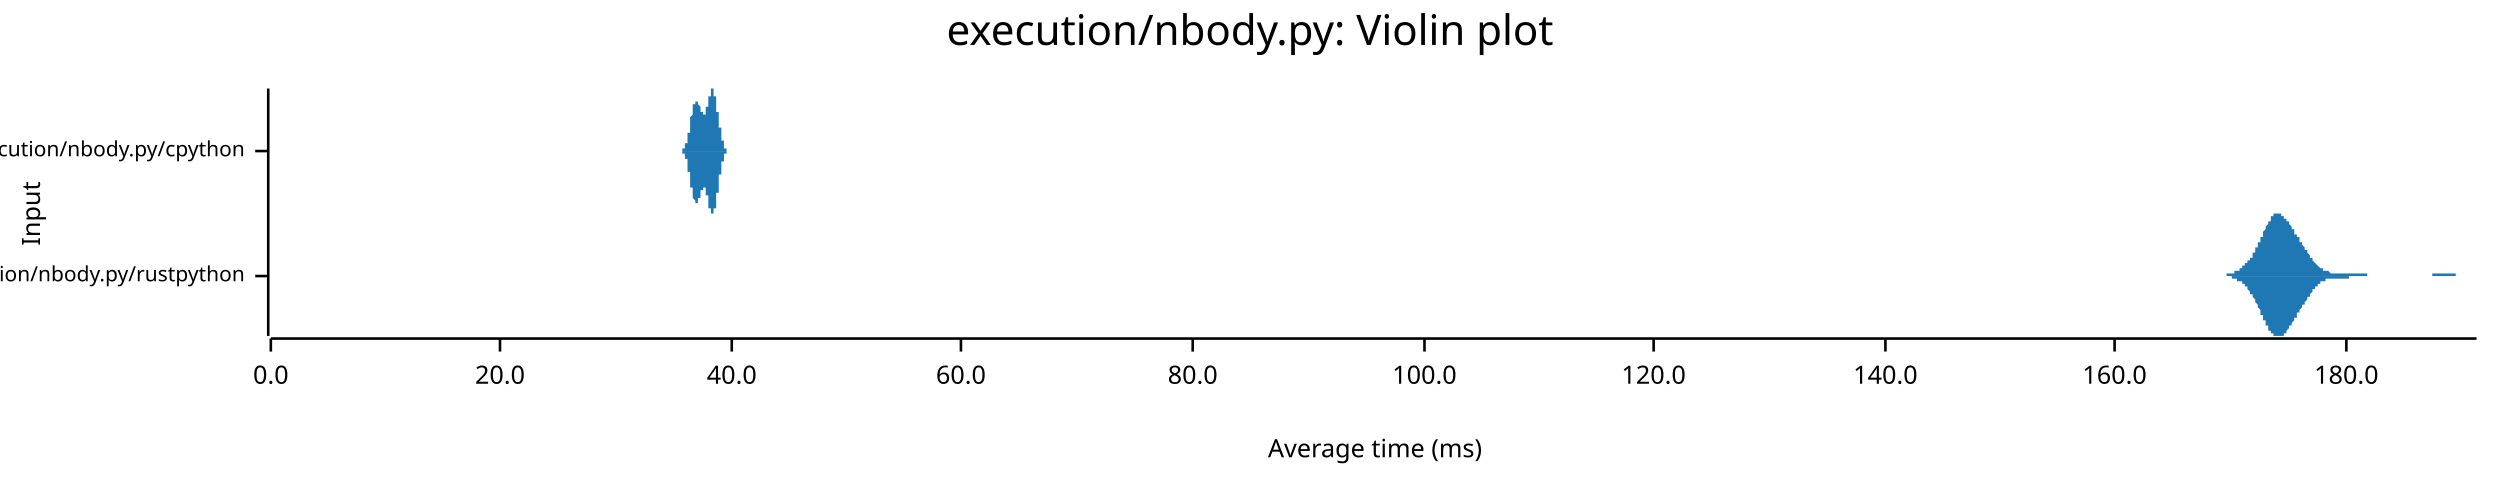
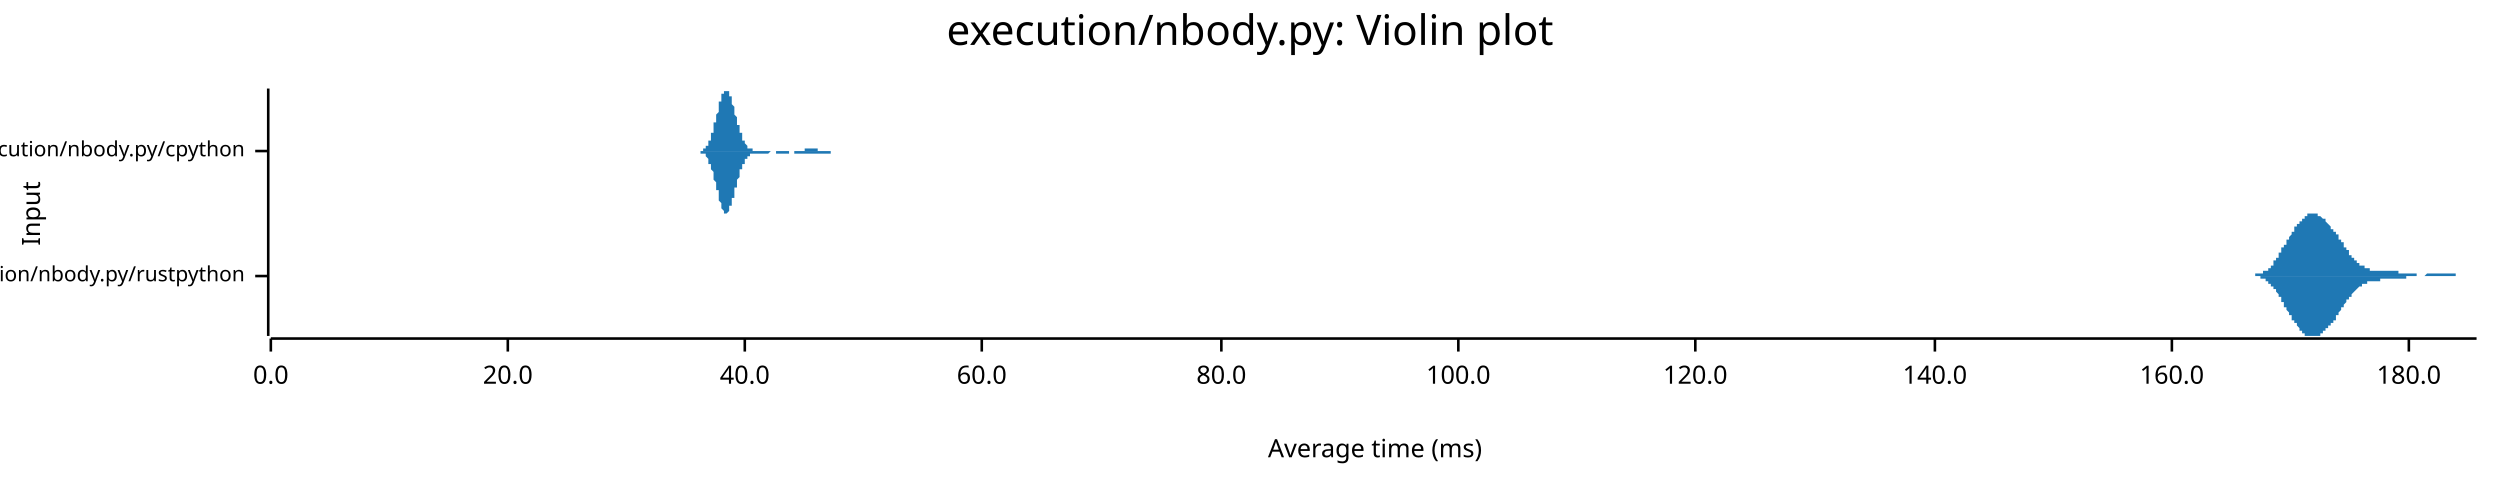
<svg xmlns="http://www.w3.org/2000/svg" width="960" height="186" viewBox="0 0 960 186">
  <text x="480" y="5" dy="0.76em" text-anchor="middle" font-family="sans-serif" font-size="16.129" opacity="1" fill="#000000">
execution/nbody.py: Violin plot
</text>
  <text x="8" y="82" dy="0.76em" text-anchor="middle" font-family="sans-serif" font-size="9.677" opacity="1" fill="#000000" transform="rotate(270, 8, 82)">
Input
</text>
  <text x="528" y="178" dy="-0.5ex" text-anchor="middle" font-family="sans-serif" font-size="9.677" opacity="1" fill="#000000">
Average time (ms)
</text>
  <polyline fill="none" opacity="1" stroke="#000000" stroke-width="1" points="103,34 103,129 " />
  <text x="94" y="106" dy="0.5ex" text-anchor="end" font-family="sans-serif" font-size="8.065" opacity="1" fill="#000000">
execution/nbody.py/rustpython
</text>
  <polyline fill="none" opacity="1" stroke="#000000" stroke-width="1" points="98,106 103,106 " />
  <text x="94" y="58" dy="0.5ex" text-anchor="end" font-family="sans-serif" font-size="8.065" opacity="1" fill="#000000">
execution/nbody.py/cpython
</text>
  <polyline fill="none" opacity="1" stroke="#000000" stroke-width="1" points="98,58 103,58 " />
  <polyline fill="none" opacity="1" stroke="#000000" stroke-width="1" points="104,130 951,130 " />
  <text x="104" y="140" dy="0.76em" text-anchor="middle" font-family="sans-serif" font-size="9.677" opacity="1" fill="#000000">
0.0
</text>
  <polyline fill="none" opacity="1" stroke="#000000" stroke-width="1" points="104,130 104,135 " />
-   <text x="192" y="140" dy="0.76em" text-anchor="middle" font-family="sans-serif" font-size="9.677" opacity="1" fill="#000000">
+   <text x="195" y="140" dy="0.76em" text-anchor="middle" font-family="sans-serif" font-size="9.677" opacity="1" fill="#000000">
20.0
</text>
-   <polyline fill="none" opacity="1" stroke="#000000" stroke-width="1" points="192,130 192,135 " />
-   <text x="281" y="140" dy="0.76em" text-anchor="middle" font-family="sans-serif" font-size="9.677" opacity="1" fill="#000000">
+   <polyline fill="none" opacity="1" stroke="#000000" stroke-width="1" points="195,130 195,135 " />
+   <text x="286" y="140" dy="0.76em" text-anchor="middle" font-family="sans-serif" font-size="9.677" opacity="1" fill="#000000">
40.0
</text>
-   <polyline fill="none" opacity="1" stroke="#000000" stroke-width="1" points="281,130 281,135 " />
-   <text x="369" y="140" dy="0.76em" text-anchor="middle" font-family="sans-serif" font-size="9.677" opacity="1" fill="#000000">
+   <polyline fill="none" opacity="1" stroke="#000000" stroke-width="1" points="286,130 286,135 " />
+   <text x="377" y="140" dy="0.76em" text-anchor="middle" font-family="sans-serif" font-size="9.677" opacity="1" fill="#000000">
60.0
</text>
-   <polyline fill="none" opacity="1" stroke="#000000" stroke-width="1" points="369,130 369,135 " />
-   <text x="458" y="140" dy="0.76em" text-anchor="middle" font-family="sans-serif" font-size="9.677" opacity="1" fill="#000000">
+   <polyline fill="none" opacity="1" stroke="#000000" stroke-width="1" points="377,130 377,135 " />
+   <text x="469" y="140" dy="0.76em" text-anchor="middle" font-family="sans-serif" font-size="9.677" opacity="1" fill="#000000">
80.0
</text>
-   <polyline fill="none" opacity="1" stroke="#000000" stroke-width="1" points="458,130 458,135 " />
-   <text x="547" y="140" dy="0.76em" text-anchor="middle" font-family="sans-serif" font-size="9.677" opacity="1" fill="#000000">
+   <polyline fill="none" opacity="1" stroke="#000000" stroke-width="1" points="469,130 469,135 " />
+   <text x="560" y="140" dy="0.76em" text-anchor="middle" font-family="sans-serif" font-size="9.677" opacity="1" fill="#000000">
100.0
</text>
-   <polyline fill="none" opacity="1" stroke="#000000" stroke-width="1" points="547,130 547,135 " />
-   <text x="635" y="140" dy="0.76em" text-anchor="middle" font-family="sans-serif" font-size="9.677" opacity="1" fill="#000000">
+   <polyline fill="none" opacity="1" stroke="#000000" stroke-width="1" points="560,130 560,135 " />
+   <text x="651" y="140" dy="0.76em" text-anchor="middle" font-family="sans-serif" font-size="9.677" opacity="1" fill="#000000">
120.0
</text>
-   <polyline fill="none" opacity="1" stroke="#000000" stroke-width="1" points="635,130 635,135 " />
-   <text x="724" y="140" dy="0.76em" text-anchor="middle" font-family="sans-serif" font-size="9.677" opacity="1" fill="#000000">
+   <polyline fill="none" opacity="1" stroke="#000000" stroke-width="1" points="651,130 651,135 " />
+   <text x="743" y="140" dy="0.76em" text-anchor="middle" font-family="sans-serif" font-size="9.677" opacity="1" fill="#000000">
140.0
</text>
-   <polyline fill="none" opacity="1" stroke="#000000" stroke-width="1" points="724,130 724,135 " />
-   <text x="812" y="140" dy="0.76em" text-anchor="middle" font-family="sans-serif" font-size="9.677" opacity="1" fill="#000000">
+   <polyline fill="none" opacity="1" stroke="#000000" stroke-width="1" points="743,130 743,135 " />
+   <text x="834" y="140" dy="0.76em" text-anchor="middle" font-family="sans-serif" font-size="9.677" opacity="1" fill="#000000">
160.0
</text>
-   <polyline fill="none" opacity="1" stroke="#000000" stroke-width="1" points="812,130 812,135 " />
-   <text x="901" y="140" dy="0.76em" text-anchor="middle" font-family="sans-serif" font-size="9.677" opacity="1" fill="#000000">
+   <polyline fill="none" opacity="1" stroke="#000000" stroke-width="1" points="834,130 834,135 " />
+   <text x="925" y="140" dy="0.76em" text-anchor="middle" font-family="sans-serif" font-size="9.677" opacity="1" fill="#000000">
180.0
</text>
-   <polyline fill="none" opacity="1" stroke="#000000" stroke-width="1" points="901,130 901,135 " />
-   <polygon opacity="1" fill="#1F78B4" points="849,106 849,106 849,106 850,106 850,106 850,106 850,106 850,106 851,106 851,106 851,106 851,106 851,106 852,106 852,106 852,106 852,106 853,106 853,106 853,106 853,106 853,106 854,106 854,106 854,106 854,106 854,106 855,106 855,105 855,105 855,105 855,105 856,105 856,105 856,105 856,105 856,105 857,105 857,105 857,105 857,105 857,105 858,105 858,105 858,105 858,105 858,104 859,104 859,104 859,104 859,104 859,104 860,104 860,104 860,104 860,103 860,103 861,103 861,103 861,103 861,103 861,102 862,102 862,102 862,102 862,102 862,101 863,101 863,101 863,101 863,100 863,100 864,100 864,99 864,99 864,99 865,99 865,98 865,98 865,97 865,97 866,97 866,96 866,96 866,96 866,95 867,95 867,94 867,94 867,94 867,93 868,93 868,92 868,92 868,91 868,91 869,91 869,90 869,90 869,89 869,89 870,88 870,88 870,88 870,87 870,87 871,86 871,86 871,86 871,85 871,85 872,85 872,84 872,84 872,84 872,83 873,83 873,83 873,83 873,83 873,82 874,82 874,82 874,82 874,82 874,82 875,82 875,82 875,82 875,82 875,82 876,82 876,82 876,82 876,83 876,83 877,83 877,83 877,83 877,84 878,84 878,84 878,84 878,85 878,85 879,85 879,85 879,86 879,86 879,86 880,87 880,87 880,87 880,88 880,88 881,88 881,89 881,89 881,89 881,90 882,90 882,90 882,91 882,91 882,91 883,91 883,92 883,92 883,92 883,93 884,93 884,93 884,94 884,94 884,94 885,95 885,95 885,95 885,96 885,96 886,96 886,97 886,97 886,97 886,97 887,98 887,98 887,98 887,99 887,99 888,99 888,100 888,100 888,100 888,100 889,101 889,101 889,101 889,101 890,102 890,102 890,102 890,102 890,102 891,103 891,103 891,103 891,103 891,103 892,103 892,104 892,104 892,104 892,104 893,104 893,104 893,104 893,104 893,104 894,104 894,104 894,104 894,104 894,104 895,105 895,105 895,105 895,105 895,105 896,105 896,105 896,105 896,105 896,105 897,105 897,105 897,105 897,105 897,105 898,105 898,105 898,105 898,105 898,105 899,105 899,105 899,105 899,105 899,105 900,105 900,105 900,105 900,105 900,105 901,105 901,105 901,105 901,105 902,105 902,105 902,105 902,105 902,105 903,105 903,105 903,105 903,105 903,105 904,105 904,105 904,105 904,105 904,105 905,105 905,105 905,105 905,105 905,105 906,105 906,105 906,105 906,105 906,105 907,105 907,105 907,105 907,105 907,105 908,105 908,105 908,105 908,105 908,105 909,105 909,105 909,105 909,105 909,106 910,106 910,106 910,106 910,106 910,106 911,106 911,106 911,106 911,106 911,106 912,106 912,106 912,106 912,106 912,106 913,106 913,106 913,106 913,106 913,106 914,106 914,106 914,106 914,106 915,106 915,106 915,106 915,106 915,106 916,106 916,106 916,106 916,106 916,106 917,106 917,106 917,106 917,106 917,106 918,106 918,106 918,106 918,106 918,106 919,106 919,106 919,106 919,106 919,106 920,106 920,106 920,106 920,106 920,106 921,106 921,106 921,106 921,106 921,106 922,106 922,106 922,106 922,106 922,106 923,106 923,106 923,106 923,106 923,106 924,106 924,106 924,106 924,106 924,106 925,106 925,106 925,106 925,106 925,106 926,106 926,106 926,106 926,106 927,106 927,106 927,106 927,106 927,106 928,106 928,106 928,106 928,106 928,106 929,106 929,106 929,106 929,106 929,106 930,106 930,106 930,106 930,106 930,106 931,106 931,106 931,106 931,106 931,106 932,106 932,106 932,106 932,106 932,106 933,106 933,106 933,106 933,106 933,106 934,106 934,106 934,106 934,105 934,105 935,105 935,105 935,105 935,105 935,105 936,105 936,105 936,105 936,105 936,105 937,105 937,105 937,105 937,105 937,105 938,105 938,105 938,105 938,105 939,105 939,105 939,105 939,105 939,105 940,105 940,105 940,105 940,105 940,105 941,105 941,105 941,105 941,105 941,105 942,105 942,105 942,105 942,105 942,105 943,105 943,105 943,106 943,106 943,106 944,106 944,106 944,106 944,106 944,106 945,106 945,106 945,106 945,106 945,106 946,106 946,106 946,106 946,106 946,106 947,106 947,106 947,106 947,106 947,106 948,106 948,106 948,106 948,106 948,106 949,106 949,106 949,106 949,106 949,106 950,106 950,106 950,106 950,106 951,106 951,106 849,106 " />
-   <polygon opacity="1" fill="#1F78B4" points="849,106 849,106 849,106 850,106 850,106 850,106 850,106 850,106 851,106 851,106 851,106 851,106 851,106 852,106 852,106 852,106 852,106 853,106 853,106 853,106 853,106 853,106 854,106 854,106 854,106 854,106 854,106 855,106 855,106 855,106 855,106 855,106 856,106 856,106 856,106 856,106 856,106 857,106 857,106 857,106 857,107 857,107 858,107 858,107 858,107 858,107 858,107 859,107 859,107 859,107 859,107 859,108 860,108 860,108 860,108 860,108 860,108 861,108 861,109 861,109 861,109 861,109 862,109 862,110 862,110 862,110 862,110 863,110 863,111 863,111 863,111 863,111 864,112 864,112 864,112 864,113 865,113 865,113 865,114 865,114 865,114 866,115 866,115 866,116 866,116 866,116 867,117 867,117 867,118 867,118 867,118 868,119 868,119 868,120 868,120 868,121 869,121 869,121 869,122 869,122 869,123 870,123 870,124 870,124 870,124 870,125 871,125 871,126 871,126 871,126 871,127 872,127 872,127 872,127 872,128 872,128 873,128 873,128 873,129 873,129 873,129 874,129 874,129 874,129 874,129 874,129 875,129 875,129 875,129 875,129 875,129 876,129 876,129 876,129 876,129 876,129 877,129 877,128 877,128 877,128 878,128 878,127 878,127 878,127 878,127 879,126 879,126 879,126 879,125 879,125 880,125 880,125 880,124 880,124 880,124 881,123 881,123 881,123 881,122 881,122 882,122 882,121 882,121 882,121 882,120 883,120 883,120 883,119 883,119 883,119 884,118 884,118 884,118 884,117 884,117 885,117 885,117 885,116 885,116 885,116 886,115 886,115 886,115 886,114 886,114 887,114 887,113 887,113 887,113 887,113 888,112 888,112 888,112 888,111 888,111 889,111 889,111 889,110 889,110 890,110 890,110 890,109 890,109 890,109 891,109 891,109 891,109 891,108 891,108 892,108 892,108 892,108 892,108 892,108 893,108 893,107 893,107 893,107 893,107 894,107 894,107 894,107 894,107 894,107 895,107 895,107 895,107 895,107 895,107 896,107 896,107 896,107 896,107 896,107 897,107 897,107 897,107 897,107 897,107 898,107 898,107 898,107 898,107 898,107 899,107 899,107 899,107 899,107 899,107 900,107 900,107 900,107 900,107 900,107 901,107 901,107 901,107 901,107 902,107 902,107 902,106 902,106 902,106 903,106 903,106 903,106 903,106 903,106 904,106 904,106 904,106 904,106 904,106 905,106 905,106 905,106 905,106 905,106 906,106 906,106 906,106 906,106 906,106 907,106 907,106 907,106 907,106 907,106 908,106 908,106 908,106 908,106 908,106 909,106 909,106 909,106 909,106 909,106 910,106 910,106 910,106 910,106 910,106 911,106 911,106 911,106 911,106 911,106 912,106 912,106 912,106 912,106 912,106 913,106 913,106 913,106 913,106 913,106 914,106 914,106 914,106 914,106 915,106 915,106 915,106 915,106 915,106 916,106 916,106 916,106 916,106 916,106 917,106 917,106 917,106 917,106 917,106 918,106 918,106 918,106 918,106 918,106 919,106 919,106 919,106 919,106 919,106 920,106 920,106 920,106 920,106 920,106 921,106 921,106 921,106 921,106 921,106 922,106 922,106 922,106 922,106 922,106 923,106 923,106 923,106 923,106 923,106 924,106 924,106 924,106 924,106 924,106 925,106 925,106 925,106 925,106 925,106 926,106 926,106 926,106 926,106 927,106 927,106 927,106 927,106 927,106 928,106 928,106 928,106 928,106 928,106 929,106 929,106 929,106 929,106 929,106 930,106 930,106 930,106 930,106 930,106 931,106 931,106 931,106 931,106 931,106 932,106 932,106 932,106 932,106 932,106 933,106 933,106 933,106 933,106 933,106 934,106 934,106 934,106 934,106 934,106 935,106 935,106 935,106 935,106 935,106 936,106 936,106 936,106 936,106 936,106 937,106 937,106 937,106 937,106 937,106 938,106 938,106 938,106 938,106 939,106 939,106 939,106 939,106 939,106 940,106 940,106 940,106 940,106 940,106 941,106 941,106 941,106 941,106 941,106 942,106 942,106 942,106 942,106 942,106 943,106 943,106 943,106 943,106 943,106 944,106 944,106 944,106 944,106 944,106 945,106 945,106 945,106 945,106 945,106 946,106 946,106 946,106 946,106 946,106 947,106 947,106 947,106 947,106 947,106 948,106 948,106 948,106 948,106 948,106 949,106 949,106 949,106 949,106 949,106 950,106 950,106 950,106 950,106 951,106 951,106 849,106 " />
-   <polygon opacity="1" fill="#1F78B4" points="261,58 261,58 261,58 261,58 261,58 261,58 261,58 261,58 261,58 261,58 261,58 261,58 261,58 261,58 261,58 261,58 261,58 262,58 262,58 262,58 262,58 262,58 262,58 262,58 262,58 262,58 262,58 262,58 262,58 262,58 262,58 262,58 262,58 262,58 262,58 262,58 262,58 262,58 262,58 262,58 262,58 262,57 263,57 263,57 263,57 263,57 263,57 263,57 263,57 263,57 263,57 263,57 263,57 263,57 263,57 263,57 263,56 263,56 263,56 263,56 263,56 263,56 263,56 263,56 263,56 263,55 263,55 264,55 264,55 264,55 264,55 264,55 264,54 264,54 264,54 264,54 264,54 264,54 264,53 264,53 264,53 264,53 264,53 264,52 264,52 264,52 264,52 264,52 264,51 264,51 264,51 264,51 265,51 265,50 265,50 265,50 265,50 265,49 265,49 265,49 265,49 265,48 265,48 265,48 265,48 265,47 265,47 265,47 265,47 265,46 265,46 265,46 265,46 265,45 265,45 265,45 265,45 265,45 266,44 266,44 266,44 266,44 266,43 266,43 266,43 266,43 266,43 266,42 266,42 266,42 266,42 266,42 266,42 266,41 266,41 266,41 266,41 266,41 266,41 266,40 266,40 266,40 266,40 267,40 267,40 267,40 267,40 267,40 267,40 267,39 267,39 267,39 267,39 267,39 267,39 267,39 267,39 267,39 267,39 267,39 267,39 267,39 267,39 267,39 267,39 267,39 267,39 267,39 268,39 268,39 268,39 268,39 268,39 268,39 268,39 268,39 268,39 268,39 268,39 268,39 268,39 268,39 268,40 268,40 268,40 268,40 268,40 268,40 268,40 268,40 268,40 268,40 268,40 268,40 269,41 269,41 269,41 269,41 269,41 269,41 269,41 269,41 269,41 269,41 269,42 269,42 269,42 269,42 269,42 269,42 269,42 269,42 269,42 269,43 269,43 269,43 269,43 269,43 269,43 270,43 270,43 270,43 270,43 270,44 270,44 270,44 270,44 270,44 270,44 270,44 270,44 270,44 270,44 270,44 270,44 270,44 270,44 270,44 270,44 270,44 270,44 270,44 270,44 270,44 271,44 271,44 271,44 271,44 271,44 271,44 271,44 271,44 271,44 271,44 271,44 271,43 271,43 271,43 271,43 271,43 271,43 271,43 271,43 271,42 271,42 271,42 271,42 271,42 271,42 271,41 272,41 272,41 272,41 272,41 272,41 272,40 272,40 272,40 272,40 272,40 272,39 272,39 272,39 272,39 272,39 272,38 272,38 272,38 272,38 272,38 272,38 272,37 272,37 272,37 272,37 273,37 273,36 273,36 273,36 273,36 273,36 273,36 273,36 273,36 273,35 273,35 273,35 273,35 273,35 273,35 273,35 273,35 273,35 273,35 273,35 273,35 273,35 273,35 273,35 273,34 274,34 274,35 274,35 274,35 274,35 274,35 274,35 274,35 274,35 274,35 274,35 274,35 274,35 274,35 274,35 274,35 274,36 274,36 274,36 274,36 274,36 274,36 274,36 274,37 274,37 275,37 275,37 275,37 275,37 275,38 275,38 275,38 275,38 275,38 275,39 275,39 275,39 275,39 275,40 275,40 275,40 275,40 275,40 275,41 275,41 275,41 275,41 275,42 275,42 275,42 275,43 276,43 276,43 276,43 276,44 276,44 276,44 276,44 276,45 276,45 276,45 276,45 276,46 276,46 276,46 276,47 276,47 276,47 276,47 276,48 276,48 276,48 276,48 276,49 276,49 276,49 277,49 277,50 277,50 277,50 277,50 277,51 277,51 277,51 277,51 277,51 277,52 277,52 277,52 277,52 277,53 277,53 277,53 277,53 277,53 277,53 277,54 277,54 277,54 277,54 277,54 278,54 278,55 278,55 278,55 278,55 278,55 278,55 278,55 278,56 278,56 278,56 278,56 278,56 278,56 278,56 278,56 278,56 278,57 278,57 278,57 278,57 278,57 278,57 278,57 278,57 278,57 279,57 279,57 279,57 279,57 279,57 279,57 279,57 279,58 279,58 279,58 279,58 279,58 279,58 279,58 279,58 279,58 279,58 279,58 279,58 279,58 279,58 279,58 279,58 279,58 279,58 280,58 280,58 280,58 280,58 280,58 280,58 280,58 280,58 280,58 280,58 280,58 280,58 280,58 280,58 280,58 280,58 280,58 280,58 280,58 280,58 280,58 280,58 280,58 280,58 280,58 281,58 281,58 281,58 281,58 261,58 " />
-   <polygon opacity="1" fill="#1F78B4" points="261,58 261,58 261,58 261,58 261,58 261,58 261,58 261,58 261,58 261,58 261,58 261,58 261,58 261,58 261,58 261,58 261,58 262,58 262,58 262,58 262,58 262,58 262,58 262,58 262,58 262,59 262,59 262,59 262,59 262,59 262,59 262,59 262,59 262,59 262,59 262,59 262,59 262,59 262,59 262,59 262,59 262,59 263,59 263,59 263,59 263,59 263,59 263,59 263,59 263,59 263,60 263,60 263,60 263,60 263,60 263,60 263,60 263,60 263,60 263,60 263,60 263,61 263,61 263,61 263,61 263,61 263,61 264,61 264,61 264,62 264,62 264,62 264,62 264,62 264,62 264,63 264,63 264,63 264,63 264,63 264,63 264,64 264,64 264,64 264,64 264,64 264,65 264,65 264,65 264,65 264,66 264,66 265,66 265,66 265,66 265,67 265,67 265,67 265,67 265,68 265,68 265,68 265,68 265,69 265,69 265,69 265,69 265,70 265,70 265,70 265,70 265,71 265,71 265,71 265,71 265,72 265,72 265,72 266,72 266,72 266,73 266,73 266,73 266,73 266,73 266,74 266,74 266,74 266,74 266,74 266,75 266,75 266,75 266,75 266,75 266,75 266,76 266,76 266,76 266,76 266,76 266,76 266,76 267,77 267,77 267,77 267,77 267,77 267,77 267,77 267,77 267,77 267,77 267,77 267,77 267,77 267,77 267,78 267,78 267,78 267,78 267,78 267,78 267,78 267,78 267,78 267,78 267,78 268,78 268,78 268,78 268,78 268,78 268,77 268,77 268,77 268,77 268,77 268,77 268,77 268,77 268,77 268,77 268,77 268,77 268,77 268,77 268,77 268,77 268,76 268,76 268,76 268,76 268,76 269,76 269,76 269,76 269,76 269,76 269,75 269,75 269,75 269,75 269,75 269,75 269,75 269,75 269,75 269,74 269,74 269,74 269,74 269,74 269,74 269,74 269,74 269,74 269,74 269,73 270,73 270,73 270,73 270,73 270,73 270,73 270,73 270,73 270,73 270,73 270,73 270,73 270,72 270,72 270,72 270,72 270,72 270,72 270,72 270,72 270,72 270,72 270,72 270,72 270,72 271,72 271,72 271,72 271,72 271,73 271,73 271,73 271,73 271,73 271,73 271,73 271,73 271,73 271,73 271,73 271,74 271,74 271,74 271,74 271,74 271,74 271,74 271,75 271,75 271,75 271,75 272,75 272,75 272,76 272,76 272,76 272,76 272,76 272,77 272,77 272,77 272,77 272,77 272,77 272,78 272,78 272,78 272,78 272,78 272,79 272,79 272,79 272,79 272,79 272,80 272,80 273,80 273,80 273,80 273,80 273,80 273,81 273,81 273,81 273,81 273,81 273,81 273,81 273,81 273,82 273,82 273,82 273,82 273,82 273,82 273,82 273,82 273,82 273,82 273,82 273,82 274,82 274,82 274,82 274,82 274,82 274,82 274,82 274,82 274,82 274,82 274,82 274,81 274,81 274,81 274,81 274,81 274,81 274,81 274,81 274,81 274,80 274,80 274,80 274,80 274,80 275,80 275,79 275,79 275,79 275,79 275,79 275,78 275,78 275,78 275,78 275,78 275,77 275,77 275,77 275,77 275,76 275,76 275,76 275,76 275,76 275,75 275,75 275,75 275,74 275,74 275,74 276,74 276,73 276,73 276,73 276,73 276,72 276,72 276,72 276,72 276,71 276,71 276,71 276,70 276,70 276,70 276,70 276,69 276,69 276,69 276,69 276,68 276,68 276,68 276,68 276,67 277,67 277,67 277,67 277,66 277,66 277,66 277,66 277,65 277,65 277,65 277,65 277,65 277,64 277,64 277,64 277,64 277,64 277,63 277,63 277,63 277,63 277,63 277,63 277,62 277,62 278,62 278,62 278,62 278,62 278,61 278,61 278,61 278,61 278,61 278,61 278,61 278,61 278,60 278,60 278,60 278,60 278,60 278,60 278,60 278,60 278,60 278,60 278,60 278,60 278,59 278,59 279,59 279,59 279,59 279,59 279,59 279,59 279,59 279,59 279,59 279,59 279,59 279,59 279,59 279,59 279,59 279,59 279,59 279,59 279,59 279,59 279,59 279,59 279,59 279,58 279,58 280,58 280,58 280,58 280,58 280,58 280,58 280,58 280,58 280,58 280,58 280,58 280,58 280,58 280,58 280,58 280,58 280,58 280,58 280,58 280,58 280,58 280,58 280,58 280,58 280,58 281,58 281,58 281,58 281,58 261,58 " />
+   <polyline fill="none" opacity="1" stroke="#000000" stroke-width="1" points="925,130 925,135 " />
+   <polygon opacity="1" fill="#1F78B4" points="861,106 861,106 862,106 862,106 862,106 862,106 862,106 863,106 863,106 863,106 863,106 863,106 863,106 864,106 864,106 864,106 864,106 864,106 865,106 865,106 865,106 865,106 865,106 865,106 866,106 866,106 866,105 866,105 866,105 866,105 867,105 867,105 867,105 867,105 867,105 868,105 868,105 868,105 868,105 868,105 868,105 869,105 869,105 869,105 869,104 869,104 870,104 870,104 870,104 870,104 870,104 870,104 871,104 871,103 871,103 871,103 871,103 871,103 872,103 872,102 872,102 872,102 872,102 873,102 873,101 873,101 873,101 873,101 873,100 874,100 874,100 874,100 874,99 874,99 875,99 875,98 875,98 875,98 875,98 875,97 876,97 876,97 876,96 876,96 876,96 876,95 877,95 877,95 877,95 877,94 877,94 878,94 878,93 878,93 878,93 878,92 878,92 879,92 879,92 879,91 879,91 879,91 880,90 880,90 880,90 880,89 880,89 880,89 881,89 881,88 881,88 881,88 881,88 881,87 882,87 882,87 882,87 882,86 882,86 883,86 883,86 883,85 883,85 883,85 883,85 884,85 884,84 884,84 884,84 884,84 885,84 885,84 885,83 885,83 885,83 885,83 886,83 886,83 886,83 886,83 886,82 886,82 887,82 887,82 887,82 887,82 887,82 888,82 888,82 888,82 888,82 888,82 888,82 889,82 889,82 889,82 889,82 889,82 890,82 890,82 890,82 890,83 890,83 890,83 891,83 891,83 891,83 891,83 891,83 892,84 892,84 892,84 892,84 892,84 892,84 893,84 893,85 893,85 893,85 893,85 893,85 894,86 894,86 894,86 894,86 894,86 895,87 895,87 895,87 895,87 895,87 895,88 896,88 896,88 896,88 896,88 896,89 897,89 897,89 897,89 897,90 897,90 897,90 898,90 898,91 898,91 898,91 898,91 898,92 899,92 899,92 899,93 899,93 899,93 900,93 900,94 900,94 900,94 900,94 900,95 901,95 901,95 901,96 901,96 901,96 902,96 902,97 902,97 902,97 902,97 902,98 903,98 903,98 903,98 903,98 903,99 903,99 904,99 904,99 904,100 904,100 904,100 905,100 905,100 905,100 905,101 905,101 905,101 906,101 906,101 906,101 906,102 906,102 907,102 907,102 907,102 907,102 907,102 907,102 908,102 908,103 908,103 908,103 908,103 908,103 909,103 909,103 909,103 909,103 909,103 910,103 910,103 910,103 910,103 910,103 910,104 911,104 911,104 911,104 911,104 911,104 912,104 912,104 912,104 912,104 912,104 912,104 913,104 913,104 913,104 913,104 913,104 913,104 914,104 914,104 914,104 914,104 914,104 915,104 915,104 915,104 915,104 915,104 915,104 916,104 916,104 916,104 916,104 916,104 917,104 917,104 917,104 917,104 917,104 917,104 918,104 918,104 918,104 918,104 918,104 918,104 919,104 919,104 919,104 919,104 919,104 920,104 920,104 920,104 920,104 920,104 920,104 921,104 921,104 921,104 921,104 921,105 922,105 922,105 922,105 922,105 922,105 922,105 923,105 923,105 923,105 923,105 923,105 924,105 924,105 924,105 924,105 924,105 924,105 925,105 925,105 925,105 925,105 925,105 925,105 926,105 926,105 926,105 926,105 926,105 927,105 927,105 927,105 927,105 927,105 927,105 928,105 928,105 928,105 928,105 928,106 929,106 929,106 929,106 929,106 929,106 929,106 930,106 930,106 930,106 930,106 930,106 930,106 931,106 931,106 931,106 931,106 931,106 932,105 932,105 932,105 932,105 932,105 932,105 933,105 933,105 933,105 933,105 933,105 934,105 934,105 934,105 934,105 934,105 934,105 935,105 935,105 935,105 935,105 935,105 935,105 936,105 936,105 936,105 936,105 936,105 937,105 937,105 937,105 937,105 937,105 937,105 938,105 938,105 938,105 938,105 938,105 939,105 939,105 939,105 939,105 939,105 939,105 940,105 940,105 940,105 940,105 940,105 940,105 941,105 941,105 941,105 941,105 941,105 942,105 942,105 942,105 942,105 942,105 942,105 943,105 943,106 943,106 943,106 943,106 944,106 944,106 944,106 944,106 944,106 944,106 945,106 945,106 945,106 945,106 945,106 945,106 946,106 946,106 946,106 946,106 946,106 947,106 947,106 947,106 947,106 947,106 947,106 948,106 948,106 948,106 948,106 948,106 949,106 949,106 949,106 949,106 949,106 949,106 950,106 950,106 950,106 950,106 950,106 951,106 951,106 861,106 " />
+   <polygon opacity="1" fill="#1F78B4" points="861,106 861,106 862,106 862,106 862,106 862,106 862,106 863,106 863,106 863,106 863,106 863,106 863,106 864,106 864,106 864,106 864,106 864,106 865,106 865,106 865,106 865,106 865,106 865,106 866,106 866,106 866,106 866,106 866,106 866,106 867,106 867,106 867,106 867,106 867,106 868,106 868,106 868,106 868,107 868,107 868,107 869,107 869,107 869,107 869,107 869,107 870,107 870,107 870,107 870,108 870,108 870,108 871,108 871,108 871,108 871,108 871,109 871,109 872,109 872,109 872,109 872,110 872,110 873,110 873,110 873,110 873,111 873,111 873,111 874,111 874,112 874,112 874,112 874,112 875,113 875,113 875,113 875,114 875,114 875,114 876,114 876,115 876,115 876,115 876,116 876,116 877,116 877,117 877,117 877,117 877,118 878,118 878,118 878,118 878,119 878,119 878,119 879,120 879,120 879,120 879,121 879,121 880,121 880,121 880,122 880,122 880,122 880,123 881,123 881,123 881,123 881,124 881,124 881,124 882,124 882,125 882,125 882,125 882,125 883,126 883,126 883,126 883,126 883,126 883,127 884,127 884,127 884,127 884,127 884,128 885,128 885,128 885,128 885,128 885,128 885,129 886,129 886,129 886,129 886,129 886,129 886,129 887,129 887,129 887,129 887,129 887,129 888,129 888,129 888,129 888,129 888,129 888,129 889,129 889,129 889,129 889,129 889,129 890,129 890,129 890,129 890,129 890,129 890,129 891,129 891,128 891,128 891,128 891,128 892,128 892,128 892,128 892,128 892,127 892,127 893,127 893,127 893,127 893,127 893,126 893,126 894,126 894,126 894,126 894,125 894,125 895,125 895,125 895,125 895,124 895,124 895,124 896,124 896,123 896,123 896,123 896,123 897,123 897,122 897,122 897,122 897,122 897,121 898,121 898,121 898,121 898,120 898,120 898,120 899,119 899,119 899,119 899,119 899,118 900,118 900,118 900,118 900,117 900,117 900,117 901,116 901,116 901,116 901,116 901,115 902,115 902,115 902,115 902,114 902,114 902,114 903,114 903,113 903,113 903,113 903,113 903,113 904,112 904,112 904,112 904,112 904,112 905,111 905,111 905,111 905,111 905,111 905,111 906,110 906,110 906,110 906,110 906,110 907,110 907,110 907,109 907,109 907,109 907,109 908,109 908,109 908,109 908,109 908,109 908,109 909,109 909,108 909,108 909,108 909,108 910,108 910,108 910,108 910,108 910,108 910,108 911,108 911,108 911,108 911,108 911,108 912,108 912,108 912,108 912,108 912,108 912,108 913,108 913,108 913,108 913,108 913,108 913,108 914,108 914,108 914,108 914,107 914,107 915,107 915,107 915,107 915,107 915,107 915,107 916,107 916,107 916,107 916,107 916,107 917,107 917,107 917,107 917,107 917,107 917,107 918,107 918,107 918,107 918,107 918,107 918,107 919,107 919,107 919,107 919,107 919,107 920,107 920,107 920,107 920,107 920,107 920,107 921,107 921,107 921,107 921,107 921,107 922,107 922,107 922,107 922,107 922,107 922,107 923,107 923,107 923,107 923,107 923,107 924,107 924,107 924,107 924,107 924,106 924,106 925,106 925,106 925,106 925,106 925,106 925,106 926,106 926,106 926,106 926,106 926,106 927,106 927,106 927,106 927,106 927,106 927,106 928,106 928,106 928,106 928,106 928,106 929,106 929,106 929,106 929,106 929,106 929,106 930,106 930,106 930,106 930,106 930,106 930,106 931,106 931,106 931,106 931,106 931,106 932,106 932,106 932,106 932,106 932,106 932,106 933,106 933,106 933,106 933,106 933,106 934,106 934,106 934,106 934,106 934,106 934,106 935,106 935,106 935,106 935,106 935,106 935,106 936,106 936,106 936,106 936,106 936,106 937,106 937,106 937,106 937,106 937,106 937,106 938,106 938,106 938,106 938,106 938,106 939,106 939,106 939,106 939,106 939,106 939,106 940,106 940,106 940,106 940,106 940,106 940,106 941,106 941,106 941,106 941,106 941,106 942,106 942,106 942,106 942,106 942,106 942,106 943,106 943,106 943,106 943,106 943,106 944,106 944,106 944,106 944,106 944,106 944,106 945,106 945,106 945,106 945,106 945,106 945,106 946,106 946,106 946,106 946,106 946,106 947,106 947,106 947,106 947,106 947,106 947,106 948,106 948,106 948,106 948,106 948,106 949,106 949,106 949,106 949,106 949,106 949,106 950,106 950,106 950,106 950,106 950,106 951,106 951,106 861,106 " />
+   <polygon opacity="1" fill="#1F78B4" points="267,58 267,58 267,58 267,58 268,58 268,58 268,58 268,58 268,58 268,58 268,58 268,58 269,58 269,58 269,58 269,58 269,58 269,58 269,58 269,58 269,58 270,58 270,58 270,58 270,58 270,57 270,57 270,57 270,57 271,57 271,57 271,57 271,57 271,57 271,56 271,56 271,56 271,56 272,56 272,56 272,55 272,55 272,55 272,55 272,55 272,54 272,54 273,54 273,53 273,53 273,53 273,52 273,52 273,52 273,51 274,51 274,51 274,50 274,50 274,49 274,49 274,48 274,48 274,47 275,47 275,46 275,46 275,46 275,45 275,45 275,44 275,44 276,43 276,43 276,42 276,42 276,41 276,41 276,40 276,40 276,39 277,39 277,38 277,38 277,38 277,37 277,37 277,37 277,36 278,36 278,36 278,35 278,35 278,35 278,35 278,35 278,35 278,35 279,35 279,35 279,34 279,35 279,35 279,35 279,35 279,35 280,35 280,35 280,35 280,36 280,36 280,36 280,36 280,37 280,37 281,37 281,38 281,38 281,38 281,39 281,39 281,40 281,40 281,40 282,41 282,41 282,42 282,42 282,43 282,43 282,44 282,44 283,45 283,45 283,45 283,46 283,46 283,47 283,47 283,48 283,48 284,48 284,49 284,49 284,50 284,50 284,50 284,51 284,51 285,51 285,52 285,52 285,52 285,53 285,53 285,53 285,53 285,54 286,54 286,54 286,54 286,55 286,55 286,55 286,55 286,55 287,56 287,56 287,56 287,56 287,56 287,56 287,56 287,56 287,57 288,57 288,57 288,57 288,57 288,57 288,57 288,57 288,57 288,57 289,57 289,57 289,57 289,57 289,58 289,58 289,58 289,58 290,58 290,58 290,58 290,58 290,58 290,58 290,58 290,58 290,58 291,58 291,58 291,58 291,58 291,58 291,58 291,58 291,58 292,58 292,58 292,58 292,58 292,58 292,58 292,58 292,58 292,58 293,58 293,58 293,58 293,58 293,58 293,58 293,58 293,58 294,58 294,58 294,58 294,58 294,58 294,58 294,58 294,58 294,58 295,58 295,58 295,58 295,58 295,58 295,58 295,58 295,58 296,58 296,58 296,58 296,58 296,58 296,58 296,58 296,58 296,58 297,58 297,58 297,58 297,58 297,58 297,58 297,58 297,58 297,58 298,58 298,58 298,58 298,58 298,58 298,58 298,58 298,58 299,58 299,58 299,58 299,58 299,58 299,58 299,58 299,58 299,58 300,58 300,58 300,58 300,58 300,58 300,58 300,58 300,58 301,58 301,58 301,58 301,58 301,58 301,58 301,58 301,58 301,58 302,58 302,58 302,58 302,58 302,58 302,58 302,58 302,58 303,58 303,58 303,58 303,58 303,58 303,58 303,58 303,58 303,58 304,58 304,58 304,58 304,58 304,58 304,58 304,58 304,58 304,58 305,58 305,58 305,58 305,58 305,58 305,58 305,58 305,58 306,58 306,58 306,58 306,58 306,58 306,58 306,58 306,58 306,58 307,58 307,58 307,58 307,58 307,58 307,58 307,58 307,58 308,58 308,58 308,58 308,58 308,58 308,58 308,58 308,58 308,58 309,58 309,58 309,58 309,58 309,58 309,58 309,57 309,57 310,57 310,57 310,57 310,57 310,57 310,57 310,57 310,57 310,57 311,57 311,57 311,57 311,57 311,57 311,57 311,57 311,57 312,57 312,57 312,57 312,57 312,57 312,57 312,57 312,57 312,57 313,57 313,57 313,57 313,57 313,57 313,57 313,57 313,57 313,57 314,57 314,57 314,57 314,57 314,57 314,58 314,58 314,58 315,58 315,58 315,58 315,58 315,58 315,58 315,58 315,58 315,58 316,58 316,58 316,58 316,58 316,58 316,58 316,58 316,58 317,58 317,58 317,58 317,58 317,58 317,58 317,58 317,58 317,58 318,58 318,58 318,58 318,58 318,58 318,58 318,58 318,58 319,58 319,58 319,58 319,58 319,58 319,58 319,58 319,58 319,58 320,58 320,58 320,58 320,58 320,58 320,58 320,58 320,58 321,58 321,58 321,58 321,58 321,58 321,58 321,58 321,58 321,58 322,58 322,58 322,58 322,58 322,58 322,58 322,58 322,58 322,58 323,58 323,58 323,58 323,58 323,58 323,58 323,58 323,58 324,58 324,58 324,58 324,58 324,58 324,58 324,58 324,58 324,58 325,58 325,58 325,58 325,58 325,58 325,58 325,58 325,58 325,58 267,58 " />
+   <polygon opacity="1" fill="#1F78B4" points="267,58 267,58 267,58 267,58 268,58 268,58 268,58 268,58 268,58 268,58 268,58 268,58 269,58 269,58 269,59 269,59 269,59 269,59 269,59 269,59 269,59 270,59 270,59 270,59 270,59 270,59 270,59 270,59 270,59 271,59 271,60 271,60 271,60 271,60 271,60 271,60 271,60 271,60 272,61 272,61 272,61 272,61 272,61 272,62 272,62 272,62 272,63 273,63 273,63 273,63 273,64 273,64 273,64 273,65 273,65 274,66 274,66 274,66 274,67 274,67 274,68 274,68 274,69 274,69 275,70 275,70 275,71 275,71 275,71 275,72 275,72 275,73 276,73 276,74 276,74 276,75 276,75 276,76 276,76 276,77 276,77 277,78 277,78 277,79 277,79 277,79 277,80 277,80 277,80 278,81 278,81 278,81 278,81 278,81 278,82 278,82 278,82 278,82 279,82 279,82 279,82 279,82 279,82 279,82 279,82 279,82 280,81 280,81 280,81 280,81 280,81 280,80 280,80 280,80 280,79 281,79 281,79 281,78 281,78 281,78 281,77 281,77 281,76 281,76 282,76 282,75 282,75 282,74 282,74 282,73 282,73 282,72 283,72 283,72 283,71 283,71 283,70 283,70 283,69 283,69 283,69 284,68 284,68 284,67 284,67 284,67 284,66 284,66 284,65 285,65 285,65 285,65 285,64 285,64 285,64 285,63 285,63 285,63 286,63 286,62 286,62 286,62 286,62 286,62 286,61 286,61 287,61 287,61 287,61 287,61 287,60 287,60 287,60 287,60 287,60 288,60 288,60 288,60 288,60 288,59 288,59 288,59 288,59 288,59 289,59 289,59 289,59 289,59 289,59 289,59 289,59 289,59 290,59 290,59 290,59 290,59 290,59 290,59 290,59 290,59 290,59 291,59 291,59 291,59 291,59 291,59 291,59 291,59 291,59 292,59 292,59 292,59 292,59 292,59 292,59 292,59 292,59 292,59 293,59 293,59 293,59 293,59 293,59 293,59 293,59 293,59 294,59 294,59 294,59 294,59 294,59 294,59 294,59 294,59 294,59 295,59 295,59 295,59 295,59 295,59 295,59 295,59 295,59 296,58 296,58 296,58 296,58 296,58 296,58 296,58 296,58 296,58 297,58 297,58 297,58 297,58 297,58 297,58 297,58 297,58 297,58 298,58 298,59 298,59 298,59 298,59 298,59 298,59 298,59 299,59 299,59 299,59 299,59 299,59 299,59 299,59 299,59 299,59 300,59 300,59 300,59 300,59 300,59 300,59 300,59 300,59 301,59 301,59 301,59 301,59 301,59 301,59 301,59 301,59 301,59 302,59 302,59 302,59 302,59 302,59 302,59 302,59 302,59 303,59 303,59 303,59 303,59 303,58 303,58 303,58 303,58 303,58 304,58 304,58 304,58 304,58 304,58 304,58 304,58 304,58 304,58 305,58 305,58 305,58 305,58 305,58 305,58 305,58 305,59 306,59 306,59 306,59 306,59 306,59 306,59 306,59 306,59 306,59 307,59 307,59 307,59 307,59 307,59 307,59 307,59 307,59 308,59 308,59 308,59 308,59 308,59 308,59 308,59 308,59 308,59 309,59 309,59 309,59 309,59 309,59 309,59 309,59 309,59 310,59 310,59 310,59 310,59 310,59 310,59 310,59 310,59 310,59 311,59 311,59 311,59 311,59 311,59 311,59 311,59 311,59 312,59 312,59 312,59 312,59 312,59 312,59 312,59 312,59 312,59 313,59 313,59 313,59 313,59 313,59 313,59 313,59 313,59 313,59 314,59 314,59 314,59 314,59 314,59 314,59 314,59 314,59 315,59 315,59 315,59 315,59 315,59 315,59 315,59 315,59 315,59 316,59 316,59 316,59 316,59 316,59 316,59 316,59 316,59 317,59 317,59 317,59 317,59 317,59 317,59 317,59 317,59 317,59 318,59 318,59 318,59 318,59 318,59 318,59 318,59 318,59 319,59 319,59 319,59 319,58 319,58 319,58 319,58 319,58 319,58 320,58 320,58 320,58 320,58 320,58 320,58 320,58 320,58 321,58 321,58 321,58 321,58 321,58 321,58 321,58 321,58 321,58 322,58 322,58 322,58 322,58 322,58 322,58 322,58 322,58 322,58 323,58 323,58 323,58 323,58 323,58 323,58 323,58 323,58 324,58 324,58 324,58 324,58 324,58 324,58 324,58 324,58 324,58 325,58 325,58 325,58 325,58 325,58 325,58 325,58 325,58 325,58 267,58 " />
</svg>
